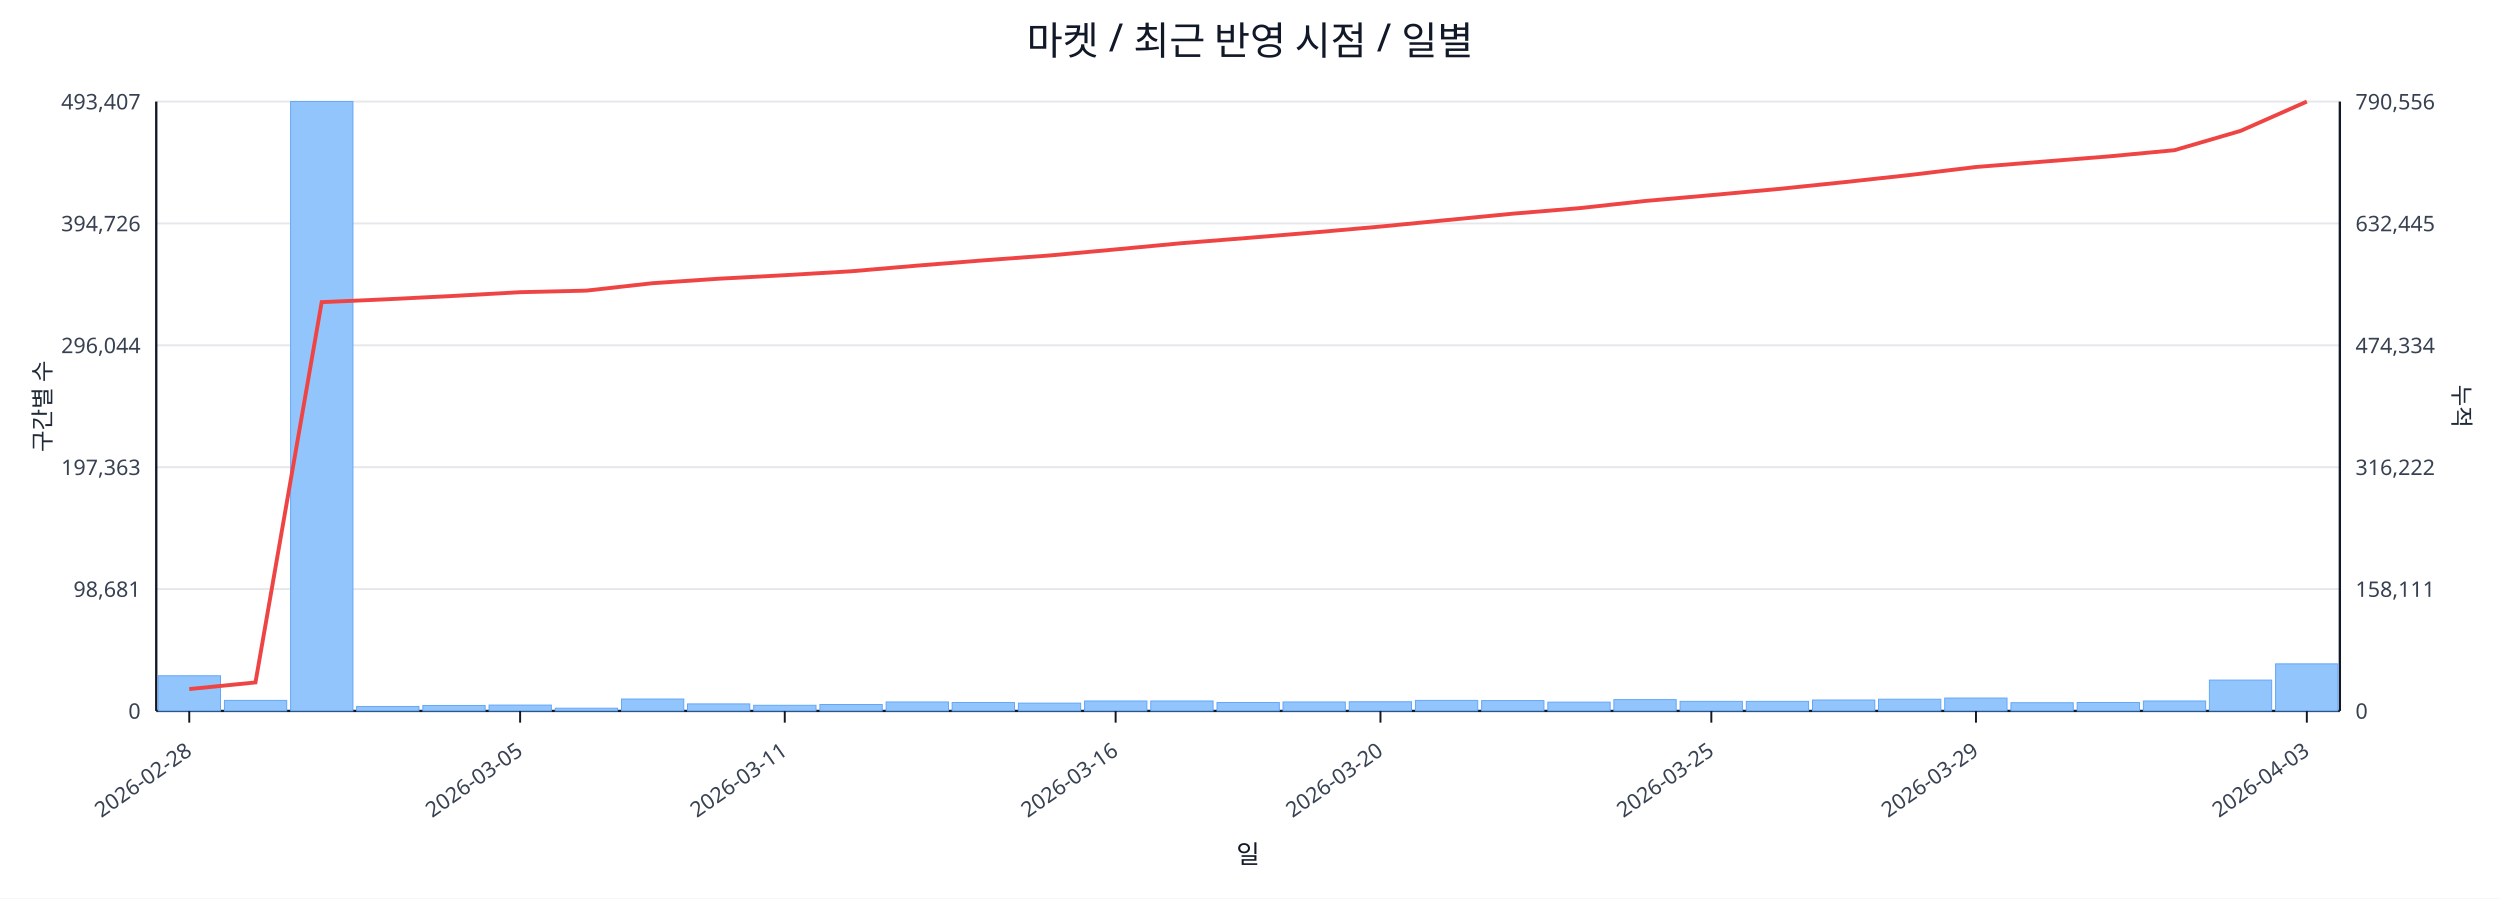
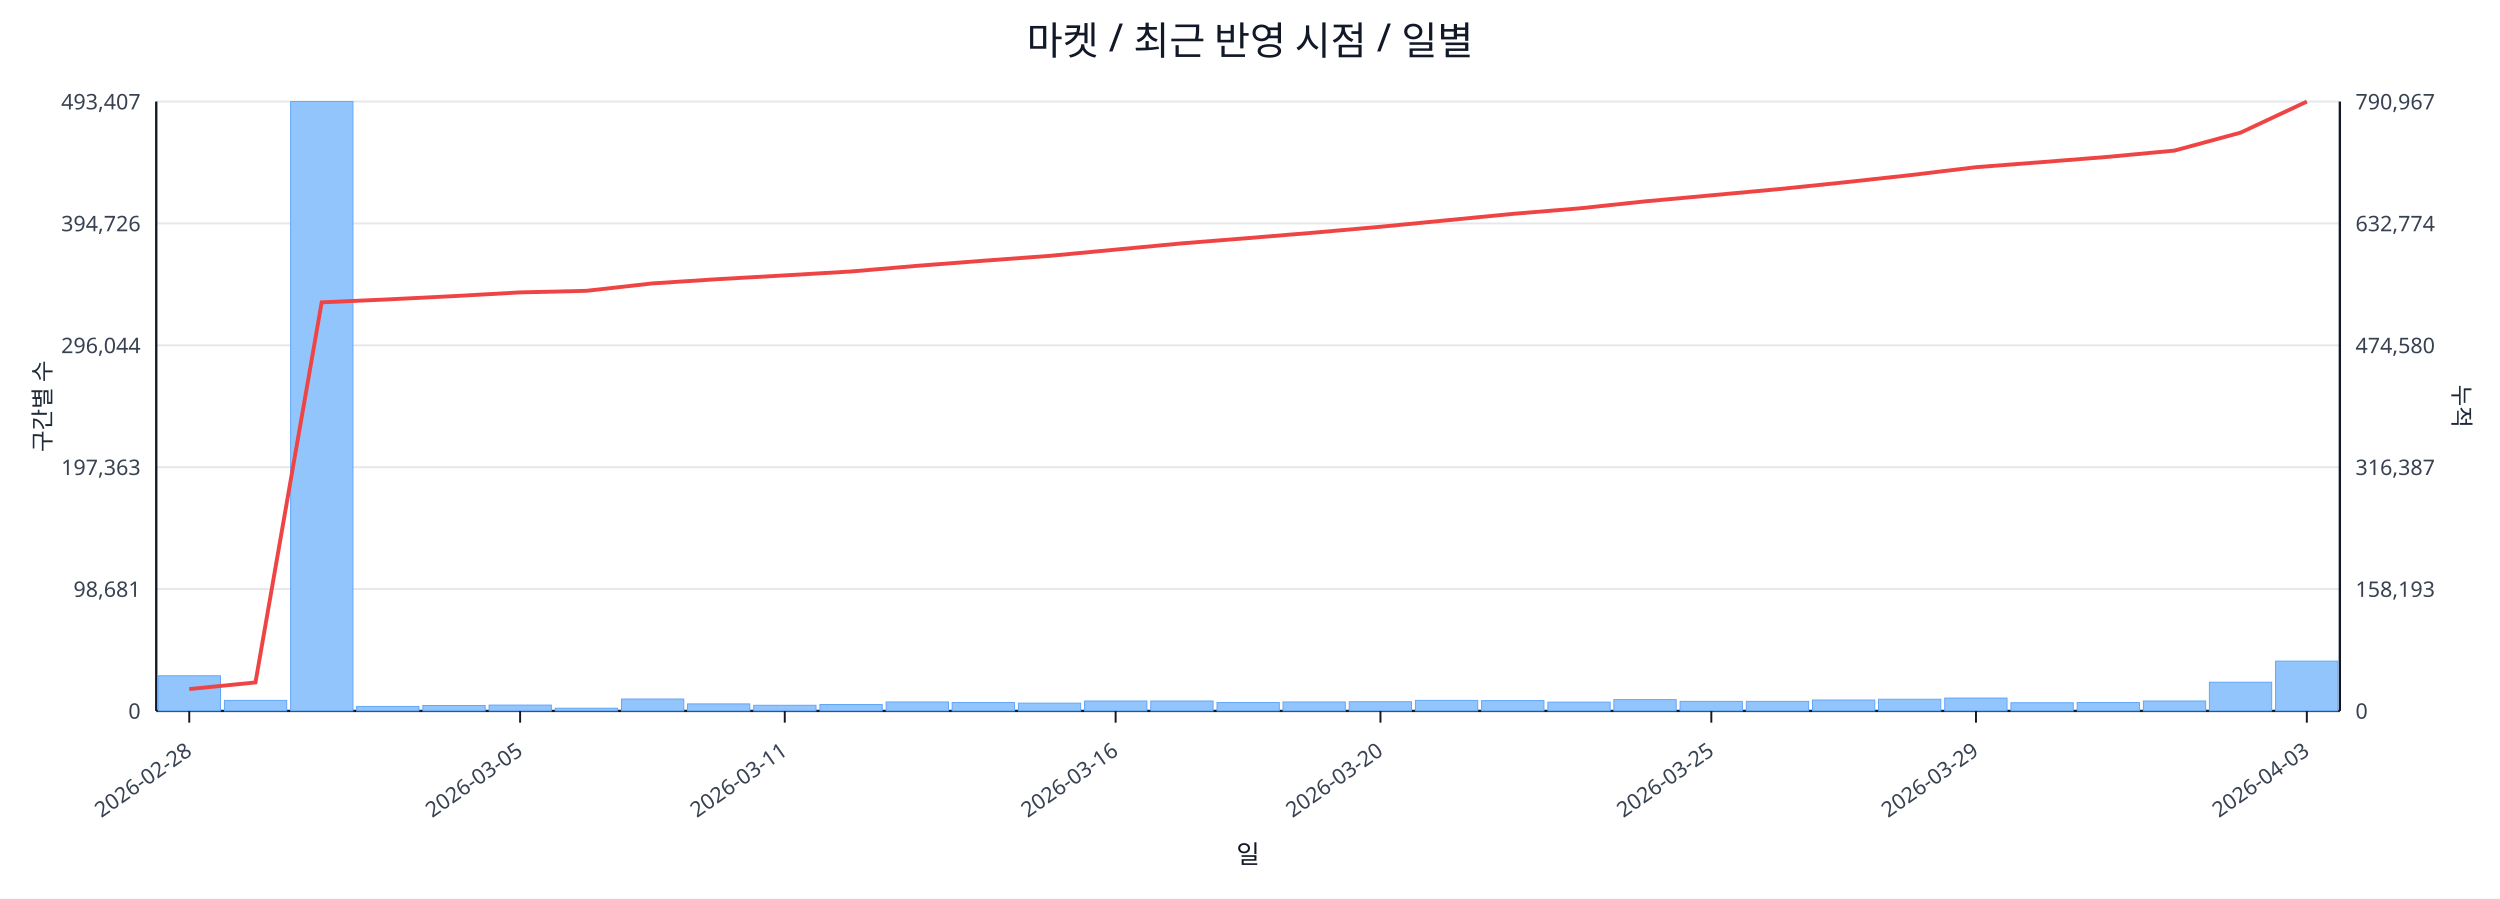
<svg xmlns="http://www.w3.org/2000/svg" width="1280" height="460" viewBox="0 0 1280 460">
  <rect x="0" y="0" width="100%" height="100%" fill="#ffffff" />
  <text x="640.0" y="28" font-size="20" text-anchor="middle" font-family="sans-serif" fill="#111827">마켓 / 최근 반영 시점 / 일별</text>
  <line x1="80.0" y1="52.0" x2="1198.0" y2="52.0" stroke="#e5e7eb" stroke-width="1" />
  <text x="72.0" y="56.0" font-size="11" text-anchor="end" font-family="sans-serif" fill="#374151">493,407</text>
-   <text x="1206.0" y="56.0" font-size="11" text-anchor="start" font-family="sans-serif" fill="#374151">790,556</text>
+   <text x="1206.0" y="56.0" font-size="11" text-anchor="start" font-family="sans-serif" fill="#374151">790,967</text>
  <line x1="80.0" y1="114.4" x2="1198.0" y2="114.4" stroke="#e5e7eb" stroke-width="1" />
  <text x="72.0" y="118.4" font-size="11" text-anchor="end" font-family="sans-serif" fill="#374151">394,726</text>
-   <text x="1206.0" y="118.4" font-size="11" text-anchor="start" font-family="sans-serif" fill="#374151">632,445</text>
+   <text x="1206.0" y="118.4" font-size="11" text-anchor="start" font-family="sans-serif" fill="#374151">632,774</text>
  <line x1="80.0" y1="176.8" x2="1198.0" y2="176.8" stroke="#e5e7eb" stroke-width="1" />
  <text x="72.0" y="180.8" font-size="11" text-anchor="end" font-family="sans-serif" fill="#374151">296,044</text>
-   <text x="1206.0" y="180.8" font-size="11" text-anchor="start" font-family="sans-serif" fill="#374151">474,334</text>
+   <text x="1206.0" y="180.8" font-size="11" text-anchor="start" font-family="sans-serif" fill="#374151">474,580</text>
  <line x1="80.0" y1="239.2" x2="1198.0" y2="239.2" stroke="#e5e7eb" stroke-width="1" />
  <text x="72.0" y="243.2" font-size="11" text-anchor="end" font-family="sans-serif" fill="#374151">197,363</text>
-   <text x="1206.0" y="243.2" font-size="11" text-anchor="start" font-family="sans-serif" fill="#374151">316,222</text>
+   <text x="1206.0" y="243.2" font-size="11" text-anchor="start" font-family="sans-serif" fill="#374151">316,387</text>
  <line x1="80.0" y1="301.6" x2="1198.0" y2="301.6" stroke="#e5e7eb" stroke-width="1" />
  <text x="72.0" y="305.6" font-size="11" text-anchor="end" font-family="sans-serif" fill="#374151">98,681</text>
-   <text x="1206.0" y="305.6" font-size="11" text-anchor="start" font-family="sans-serif" fill="#374151">158,111</text>
+   <text x="1206.0" y="305.6" font-size="11" text-anchor="start" font-family="sans-serif" fill="#374151">158,193</text>
  <line x1="80.0" y1="364.0" x2="1198.0" y2="364.0" stroke="#e5e7eb" stroke-width="1" />
  <text x="72.0" y="368.0" font-size="11" text-anchor="end" font-family="sans-serif" fill="#374151">0</text>
  <text x="1206.0" y="368.0" font-size="11" text-anchor="start" font-family="sans-serif" fill="#374151">0</text>
  <line x1="80.0" y1="364.0" x2="1198.0" y2="364.0" stroke="#111827" stroke-width="1.2" />
  <line x1="80.0" y1="52.0" x2="80.0" y2="364.0" stroke="#111827" stroke-width="1.2" />
  <line x1="1198.0" y1="52.0" x2="1198.0" y2="364.0" stroke="#111827" stroke-width="1.2" />
  <rect x="81.0" y="346.0" width="31.9" height="18.0" fill="#93c5fd" stroke="#60a5fa" stroke-width="0.5" />
  <rect x="114.9" y="358.6" width="31.9" height="5.4" fill="#93c5fd" stroke="#60a5fa" stroke-width="0.5" />
  <rect x="148.8" y="52.0" width="31.9" height="312.0" fill="#93c5fd" stroke="#60a5fa" stroke-width="0.5" />
  <rect x="182.6" y="361.7" width="31.9" height="2.3" fill="#93c5fd" stroke="#60a5fa" stroke-width="0.5" />
  <rect x="216.5" y="361.2" width="31.9" height="2.8" fill="#93c5fd" stroke="#60a5fa" stroke-width="0.5" />
  <rect x="250.4" y="361.0" width="31.9" height="3.0" fill="#93c5fd" stroke="#60a5fa" stroke-width="0.5" />
  <rect x="284.3" y="362.6" width="31.9" height="1.4" fill="#93c5fd" stroke="#60a5fa" stroke-width="0.5" />
  <rect x="318.2" y="357.9" width="31.9" height="6.1" fill="#93c5fd" stroke="#60a5fa" stroke-width="0.5" />
  <rect x="352.0" y="360.4" width="31.9" height="3.6" fill="#93c5fd" stroke="#60a5fa" stroke-width="0.5" />
  <rect x="385.9" y="361.1" width="31.9" height="2.9" fill="#93c5fd" stroke="#60a5fa" stroke-width="0.5" />
  <rect x="419.8" y="360.7" width="31.9" height="3.3" fill="#93c5fd" stroke="#60a5fa" stroke-width="0.5" />
  <rect x="453.7" y="359.4" width="31.9" height="4.6" fill="#93c5fd" stroke="#60a5fa" stroke-width="0.5" />
  <rect x="487.5" y="359.7" width="31.9" height="4.3" fill="#93c5fd" stroke="#60a5fa" stroke-width="0.5" />
  <rect x="521.4" y="360.0" width="31.9" height="4.0" fill="#93c5fd" stroke="#60a5fa" stroke-width="0.5" />
  <rect x="555.3" y="358.9" width="31.9" height="5.1" fill="#93c5fd" stroke="#60a5fa" stroke-width="0.5" />
  <rect x="589.2" y="358.9" width="31.9" height="5.1" fill="#93c5fd" stroke="#60a5fa" stroke-width="0.5" />
  <rect x="623.1" y="359.7" width="31.9" height="4.3" fill="#93c5fd" stroke="#60a5fa" stroke-width="0.5" />
  <rect x="656.9" y="359.4" width="31.9" height="4.6" fill="#93c5fd" stroke="#60a5fa" stroke-width="0.5" />
  <rect x="690.8" y="359.3" width="31.9" height="4.7" fill="#93c5fd" stroke="#60a5fa" stroke-width="0.5" />
  <rect x="724.7" y="358.6" width="31.9" height="5.4" fill="#93c5fd" stroke="#60a5fa" stroke-width="0.5" />
  <rect x="758.6" y="358.7" width="31.9" height="5.3" fill="#93c5fd" stroke="#60a5fa" stroke-width="0.5" />
  <rect x="792.5" y="359.5" width="31.9" height="4.5" fill="#93c5fd" stroke="#60a5fa" stroke-width="0.5" />
  <rect x="826.3" y="358.2" width="31.9" height="5.8" fill="#93c5fd" stroke="#60a5fa" stroke-width="0.5" />
  <rect x="860.2" y="359.1" width="31.9" height="4.9" fill="#93c5fd" stroke="#60a5fa" stroke-width="0.5" />
  <rect x="894.1" y="359.1" width="31.9" height="4.9" fill="#93c5fd" stroke="#60a5fa" stroke-width="0.5" />
  <rect x="928.0" y="358.4" width="31.9" height="5.6" fill="#93c5fd" stroke="#60a5fa" stroke-width="0.5" />
  <rect x="961.8" y="358.0" width="31.9" height="6.0" fill="#93c5fd" stroke="#60a5fa" stroke-width="0.5" />
  <rect x="995.7" y="357.4" width="31.9" height="6.6" fill="#93c5fd" stroke="#60a5fa" stroke-width="0.5" />
  <rect x="1029.6" y="359.8" width="31.9" height="4.2" fill="#93c5fd" stroke="#60a5fa" stroke-width="0.5" />
  <rect x="1063.5" y="359.7" width="31.9" height="4.3" fill="#93c5fd" stroke="#60a5fa" stroke-width="0.5" />
  <rect x="1097.4" y="358.9" width="31.9" height="5.1" fill="#93c5fd" stroke="#60a5fa" stroke-width="0.5" />
-   <rect x="1131.2" y="348.2" width="31.9" height="15.8" fill="#93c5fd" stroke="#60a5fa" stroke-width="0.5" />
-   <rect x="1165.1" y="339.9" width="31.9" height="24.1" fill="#93c5fd" stroke="#60a5fa" stroke-width="0.5" />
-   <polyline fill="none" stroke="#ef4444" stroke-width="2" points="96.9,352.8 130.8,349.4 164.7,154.7 198.6,153.2 232.5,151.5 266.3,149.6 300.2,148.8 334.1,145.0 368.0,142.7 401.8,140.9 435.7,138.9 469.6,136.0 503.5,133.3 537.4,130.8 571.2,127.7 605.1,124.5 639.0,121.8 672.9,119.0 706.8,116.0 740.6,112.7 774.5,109.4 808.4,106.6 842.3,102.9 876.2,99.9 910.0,96.8 943.9,93.3 977.8,89.6 1011.7,85.5 1045.5,82.8 1079.4,80.1 1113.3,76.9 1147.2,67.0 1181.1,52.0" />
+   <rect x="1131.2" y="349.3" width="31.9" height="14.7" fill="#93c5fd" stroke="#60a5fa" stroke-width="0.5" />
+   <rect x="1165.1" y="338.5" width="31.9" height="25.5" fill="#93c5fd" stroke="#60a5fa" stroke-width="0.5" />
+   <polyline fill="none" stroke="#ef4444" stroke-width="2" points="96.9,352.8 130.8,349.4 164.7,154.8 198.6,153.3 232.5,151.6 266.3,149.7 300.2,148.9 334.1,145.1 368.0,142.9 401.8,141.0 435.7,139.0 469.6,136.1 503.5,133.5 537.4,131.0 571.2,127.8 605.1,124.6 639.0,121.9 672.9,119.1 706.8,116.1 740.6,112.8 774.5,109.5 808.4,106.7 842.3,103.1 876.2,100.0 910.0,96.9 943.9,93.4 977.8,89.7 1011.7,85.6 1045.5,83.0 1079.4,80.3 1113.3,77.1 1147.2,67.9 1181.1,52.0" />
  <line x1="96.9" y1="364.0" x2="96.9" y2="370.0" stroke="#111827" stroke-width="1" />
  <text x="98.9" y="386.0" font-size="11" text-anchor="end" transform="rotate(-35 98.9 386.0)" font-family="sans-serif" fill="#374151">2026-02-28</text>
  <line x1="266.3" y1="364.0" x2="266.3" y2="370.0" stroke="#111827" stroke-width="1" />
  <text x="268.3" y="386.0" font-size="11" text-anchor="end" transform="rotate(-35 268.3 386.0)" font-family="sans-serif" fill="#374151">2026-03-05</text>
  <line x1="401.8" y1="364.0" x2="401.8" y2="370.0" stroke="#111827" stroke-width="1" />
  <text x="403.8" y="386.0" font-size="11" text-anchor="end" transform="rotate(-35 403.8 386.0)" font-family="sans-serif" fill="#374151">2026-03-11</text>
  <line x1="571.2" y1="364.0" x2="571.2" y2="370.0" stroke="#111827" stroke-width="1" />
  <text x="573.2" y="386.0" font-size="11" text-anchor="end" transform="rotate(-35 573.2 386.0)" font-family="sans-serif" fill="#374151">2026-03-16</text>
  <line x1="706.8" y1="364.0" x2="706.8" y2="370.0" stroke="#111827" stroke-width="1" />
  <text x="708.8" y="386.0" font-size="11" text-anchor="end" transform="rotate(-35 708.8 386.0)" font-family="sans-serif" fill="#374151">2026-03-20</text>
  <line x1="876.2" y1="364.0" x2="876.2" y2="370.0" stroke="#111827" stroke-width="1" />
  <text x="878.2" y="386.0" font-size="11" text-anchor="end" transform="rotate(-35 878.2 386.0)" font-family="sans-serif" fill="#374151">2026-03-25</text>
  <line x1="1011.7" y1="364.0" x2="1011.7" y2="370.0" stroke="#111827" stroke-width="1" />
  <text x="1013.7" y="386.0" font-size="11" text-anchor="end" transform="rotate(-35 1013.7 386.0)" font-family="sans-serif" fill="#374151">2026-03-29</text>
  <line x1="1181.1" y1="364.0" x2="1181.1" y2="370.0" stroke="#111827" stroke-width="1" />
  <text x="1183.1" y="386.0" font-size="11" text-anchor="end" transform="rotate(-35 1183.1 386.0)" font-family="sans-serif" fill="#374151">2026-04-03</text>
  <text x="26" y="208.0" font-size="12" transform="rotate(-90 26 208.0)" text-anchor="middle" font-family="sans-serif" fill="#1f2937">구간별 수</text>
  <text x="1256.0" y="208.0" font-size="12" transform="rotate(90 1256.0 208.0)" text-anchor="middle" font-family="sans-serif" fill="#1f2937">누적</text>
  <text x="639.0" y="442.0" font-size="13" text-anchor="middle" font-family="sans-serif" fill="#111827">일</text>
</svg>
